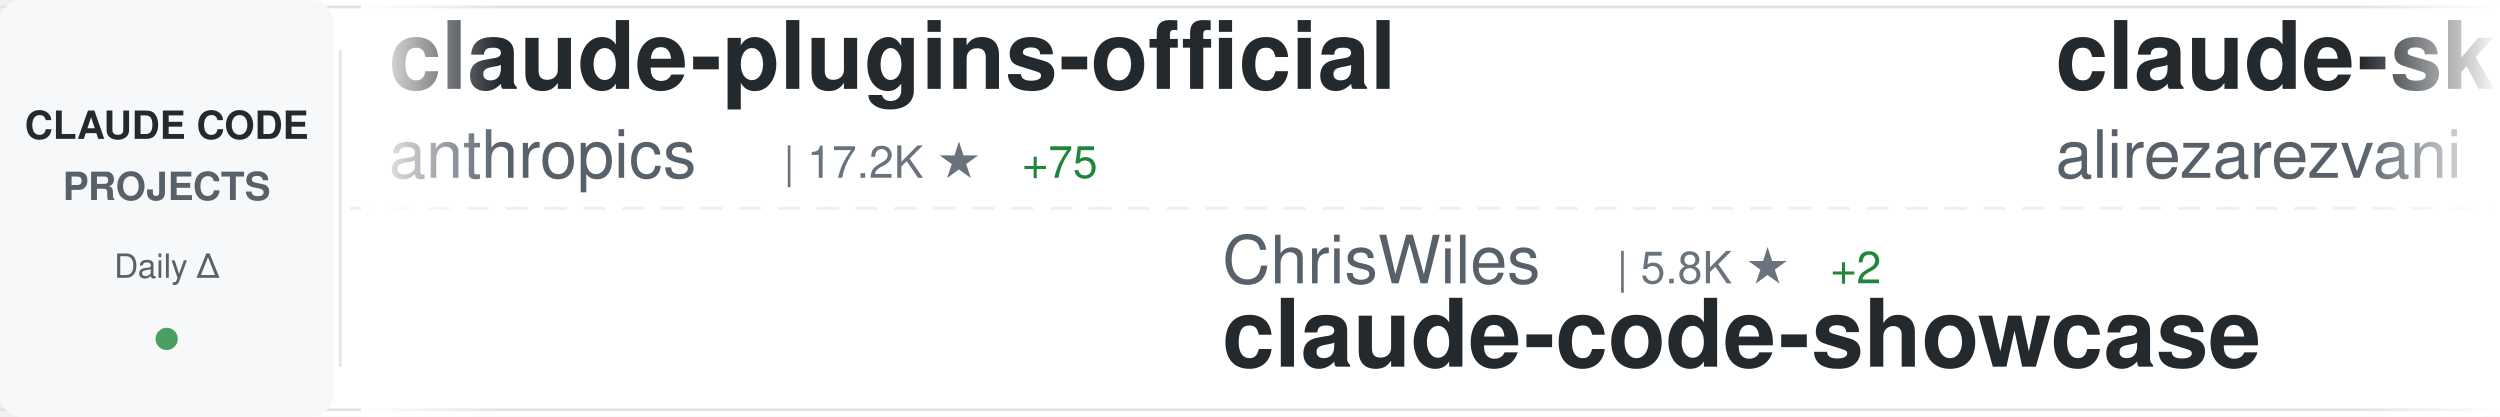
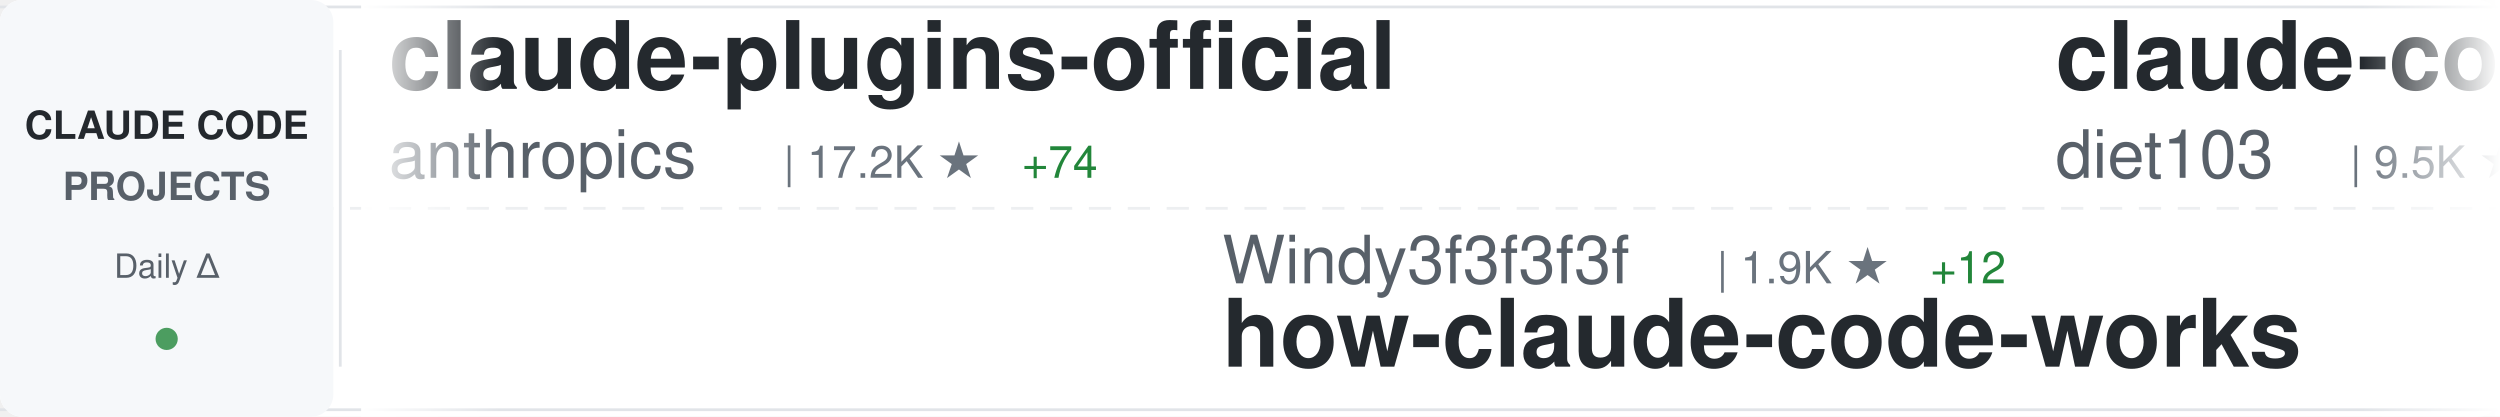
<svg xmlns="http://www.w3.org/2000/svg" width="900" height="150">
  <defs>
    <linearGradient id="awesomeLeftFade" x1="0%" y1="0%" x2="100%" y2="0%">
      <stop offset="0%" style="stop-color:#ffffff;stop-opacity:1" />
      <stop offset="100%" style="stop-color:#ffffff;stop-opacity:0" />
    </linearGradient>
    <linearGradient id="awesomeRightFade" x1="0%" y1="0%" x2="100%" y2="0%">
      <stop offset="0%" style="stop-color:#ffffff;stop-opacity:0" />
      <stop offset="100%" style="stop-color:#ffffff;stop-opacity:1" />
    </linearGradient>
  </defs>
  <rect width="900" height="150" fill="#ffffff" rx="8" />
  <rect x="0" y="2" width="900" height="1" fill="#e1e4e8" />
  <rect x="0" y="147" width="900" height="1" fill="#e1e4e8" />
  <line x1="0" y1="75" x2="900" y2="75" stroke="#e1e4e8" stroke-width="1" stroke-dasharray="8 6" opacity="0.6" />
  <rect x="0" y="0" width="120" height="150" fill="#f6f8fa" rx="8" />
  <text x="60" y="50" font-family="-apple-system, BlinkMacSystemFont, 'Segoe UI', Helvetica, Arial, sans-serif" font-size="14" font-weight="600" fill="#24292e" text-anchor="middle">CLAUDE CODE</text>
  <text x="60" y="72" font-family="-apple-system, BlinkMacSystemFont, 'Segoe UI', Helvetica, Arial, sans-serif" font-size="14" font-weight="600" fill="#586069" text-anchor="middle">PROJECTS</text>
  <text x="60" y="100" font-family="-apple-system, BlinkMacSystemFont, 'Segoe UI', Helvetica, Arial, sans-serif" font-size="12" font-weight="500" fill="#586069" text-anchor="middle">Daily Δ</text>
  <circle cx="60" cy="122" r="4" fill="#22863a" opacity="0.8" />
  <rect x="122" y="18" width="1" height="114" fill="#e1e4e8" />
  <clipPath id="awesomeTickerClip">
    <rect x="130" y="0" width="770" height="150" />
  </clipPath>
  <g clip-path="url(#awesomeTickerClip)">
    <g id="awesomeTickerItems">
      <animateTransform attributeName="transform" attributeType="XML" type="translate" from="0 0" to="-3000 0" dur="54s" repeatCount="indefinite" />
      <g transform="translate(0, 0)">
        <text x="140" y="32" font-family="-apple-system, BlinkMacSystemFont, 'Segoe UI', Helvetica, Arial, sans-serif" font-size="34" font-weight="600" fill="#24292e">claude-plugins-official</text>
        <text x="140" y="64" font-family="-apple-system, BlinkMacSystemFont, 'Segoe UI', Helvetica, Arial, sans-serif" font-size="24" font-weight="400" fill="#586069">anthropics</text>
        <text x="282" y="64" font-family="-apple-system, BlinkMacSystemFont, 'Segoe UI', Helvetica, Arial, sans-serif" font-size="16" font-weight="500" fill="#6a737d">| 17.2K ★</text>
-         <text x="368" y="64" font-family="-apple-system, BlinkMacSystemFont, 'Segoe UI', Helvetica, Arial, sans-serif" font-size="16" font-weight="500" fill="#22863a"> +75</text>
+         <text x="368" y="64" font-family="-apple-system, BlinkMacSystemFont, 'Segoe UI', Helvetica, Arial, sans-serif" font-size="16" font-weight="500" fill="#22863a"> +74</text>
      </g>
      <g transform="translate(300, 0)">
-         <text x="140" y="102" font-family="-apple-system, BlinkMacSystemFont, 'Segoe UI', Helvetica, Arial, sans-serif" font-size="24" font-weight="400" fill="#586069">ChrisWiles</text>
-         <text x="282" y="102" font-family="-apple-system, BlinkMacSystemFont, 'Segoe UI', Helvetica, Arial, sans-serif" font-size="16" font-weight="500" fill="#6a737d">| 5.8K ★</text>
-         <text x="359" y="102" font-family="-apple-system, BlinkMacSystemFont, 'Segoe UI', Helvetica, Arial, sans-serif" font-size="16" font-weight="500" fill="#22863a"> +2</text>
-         <text x="140" y="132" font-family="-apple-system, BlinkMacSystemFont, 'Segoe UI', Helvetica, Arial, sans-serif" font-size="34" font-weight="600" fill="#24292e">claude-code-showcase</text>
+         <text x="140" y="102" font-family="-apple-system, BlinkMacSystemFont, 'Segoe UI', Helvetica, Arial, sans-serif" font-size="24" font-weight="400" fill="#586069">Windy3f3f3f3f</text>
+         <text x="318" y="102" font-family="-apple-system, BlinkMacSystemFont, 'Segoe UI', Helvetica, Arial, sans-serif" font-size="16" font-weight="500" fill="#6a737d">| 1.9K ★</text>
+         <text x="395" y="102" font-family="-apple-system, BlinkMacSystemFont, 'Segoe UI', Helvetica, Arial, sans-serif" font-size="16" font-weight="500" fill="#22863a"> +12</text>
+         <text x="140" y="132" font-family="-apple-system, BlinkMacSystemFont, 'Segoe UI', Helvetica, Arial, sans-serif" font-size="34" font-weight="600" fill="#24292e">how-claude-code-works</text>
      </g>
      <g transform="translate(600, 0)">
-         <text x="140" y="32" font-family="-apple-system, BlinkMacSystemFont, 'Segoe UI', Helvetica, Arial, sans-serif" font-size="34" font-weight="600" fill="#24292e">claude-skills</text>
-         <text x="140" y="64" font-family="-apple-system, BlinkMacSystemFont, 'Segoe UI', Helvetica, Arial, sans-serif" font-size="24" font-weight="400" fill="#586069">alirezarezvani</text>
-         <text x="330" y="64" font-family="-apple-system, BlinkMacSystemFont, 'Segoe UI', Helvetica, Arial, sans-serif" font-size="16" font-weight="500" fill="#6a737d">| 11.7K ★</text>
-         <text x="416" y="64" font-family="-apple-system, BlinkMacSystemFont, 'Segoe UI', Helvetica, Arial, sans-serif" font-size="16" font-weight="500" fill="#22863a"> +143</text>
+         <text x="140" y="32" font-family="-apple-system, BlinkMacSystemFont, 'Segoe UI', Helvetica, Arial, sans-serif" font-size="34" font-weight="600" fill="#24292e">claude-code-infrastructu...</text>
+         <text x="140" y="64" font-family="-apple-system, BlinkMacSystemFont, 'Segoe UI', Helvetica, Arial, sans-serif" font-size="24" font-weight="400" fill="#586069">diet103</text>
+         <text x="246" y="64" font-family="-apple-system, BlinkMacSystemFont, 'Segoe UI', Helvetica, Arial, sans-serif" font-size="16" font-weight="500" fill="#6a737d">| 9.5K ★</text>
+         <text x="323" y="64" font-family="-apple-system, BlinkMacSystemFont, 'Segoe UI', Helvetica, Arial, sans-serif" font-size="16" font-weight="500" fill="#22863a"> +6</text>
      </g>
      <g transform="translate(900, 0)">
-         <text x="140" y="102" font-family="-apple-system, BlinkMacSystemFont, 'Segoe UI', Helvetica, Arial, sans-serif" font-size="24" font-weight="400" fill="#586069">luyao618</text>
-         <text x="258" y="102" font-family="-apple-system, BlinkMacSystemFont, 'Segoe UI', Helvetica, Arial, sans-serif" font-size="16" font-weight="500" fill="#6a737d">| 1.2K ★</text>
-         <text x="335" y="102" font-family="-apple-system, BlinkMacSystemFont, 'Segoe UI', Helvetica, Arial, sans-serif" font-size="16" font-weight="500" fill="#22863a"> +4</text>
-         <text x="140" y="132" font-family="-apple-system, BlinkMacSystemFont, 'Segoe UI', Helvetica, Arial, sans-serif" font-size="34" font-weight="600" fill="#24292e">Claude-Code-Source-Study</text>
+         <text x="140" y="102" font-family="-apple-system, BlinkMacSystemFont, 'Segoe UI', Helvetica, Arial, sans-serif" font-size="24" font-weight="400" fill="#586069">luongnv89</text>
+         <text x="270" y="102" font-family="-apple-system, BlinkMacSystemFont, 'Segoe UI', Helvetica, Arial, sans-serif" font-size="16" font-weight="500" fill="#6a737d">| 27.4K ★</text>
+         <text x="356" y="102" font-family="-apple-system, BlinkMacSystemFont, 'Segoe UI', Helvetica, Arial, sans-serif" font-size="16" font-weight="500" fill="#22863a"> +163</text>
+         <text x="140" y="132" font-family="-apple-system, BlinkMacSystemFont, 'Segoe UI', Helvetica, Arial, sans-serif" font-size="34" font-weight="600" fill="#24292e">claude-howto</text>
      </g>
      <g transform="translate(1200, 0)">
-         <text x="140" y="32" font-family="-apple-system, BlinkMacSystemFont, 'Segoe UI', Helvetica, Arial, sans-serif" font-size="34" font-weight="600" fill="#24292e">claude_code_bridge</text>
-         <text x="140" y="64" font-family="-apple-system, BlinkMacSystemFont, 'Segoe UI', Helvetica, Arial, sans-serif" font-size="24" font-weight="400" fill="#586069">bfly123</text>
-         <text x="246" y="64" font-family="-apple-system, BlinkMacSystemFont, 'Segoe UI', Helvetica, Arial, sans-serif" font-size="16" font-weight="500" fill="#6a737d">| 2.3K ★</text>
-         <text x="323" y="64" font-family="-apple-system, BlinkMacSystemFont, 'Segoe UI', Helvetica, Arial, sans-serif" font-size="16" font-weight="500" fill="#22863a"> +20</text>
+         <text x="140" y="32" font-family="-apple-system, BlinkMacSystemFont, 'Segoe UI', Helvetica, Arial, sans-serif" font-size="34" font-weight="600" fill="#24292e">claude-code-system-promp...</text>
+         <text x="140" y="64" font-family="-apple-system, BlinkMacSystemFont, 'Segoe UI', Helvetica, Arial, sans-serif" font-size="24" font-weight="400" fill="#586069">Piebald-AI</text>
+         <text x="282" y="64" font-family="-apple-system, BlinkMacSystemFont, 'Segoe UI', Helvetica, Arial, sans-serif" font-size="16" font-weight="500" fill="#6a737d">| 9.1K ★</text>
+         <text x="359" y="64" font-family="-apple-system, BlinkMacSystemFont, 'Segoe UI', Helvetica, Arial, sans-serif" font-size="16" font-weight="500" fill="#22863a"> +31</text>
      </g>
      <g transform="translate(1500, 0)">
-         <text x="140" y="102" font-family="-apple-system, BlinkMacSystemFont, 'Segoe UI', Helvetica, Arial, sans-serif" font-size="24" font-weight="400" fill="#586069">qwibitai</text>
-         <text x="258" y="102" font-family="-apple-system, BlinkMacSystemFont, 'Segoe UI', Helvetica, Arial, sans-serif" font-size="16" font-weight="500" fill="#6a737d">| 27.5K ★</text>
-         <text x="344" y="102" font-family="-apple-system, BlinkMacSystemFont, 'Segoe UI', Helvetica, Arial, sans-serif" font-size="16" font-weight="500" fill="#22863a"> +50</text>
-         <text x="140" y="132" font-family="-apple-system, BlinkMacSystemFont, 'Segoe UI', Helvetica, Arial, sans-serif" font-size="34" font-weight="600" fill="#24292e">nanoclaw</text>
+         <text x="140" y="102" font-family="-apple-system, BlinkMacSystemFont, 'Segoe UI', Helvetica, Arial, sans-serif" font-size="24" font-weight="400" fill="#586069">zstmfhy</text>
+         <text x="246" y="102" font-family="-apple-system, BlinkMacSystemFont, 'Segoe UI', Helvetica, Arial, sans-serif" font-size="16" font-weight="500" fill="#6a737d">| 192 ★</text>
+         <text x="140" y="132" font-family="-apple-system, BlinkMacSystemFont, 'Segoe UI', Helvetica, Arial, sans-serif" font-size="34" font-weight="600" fill="#24292e">Claude-code</text>
      </g>
      <g transform="translate(1800, 0)">
-         <text x="140" y="32" font-family="-apple-system, BlinkMacSystemFont, 'Segoe UI', Helvetica, Arial, sans-serif" font-size="34" font-weight="600" fill="#24292e">learn-claude-code</text>
-         <text x="140" y="64" font-family="-apple-system, BlinkMacSystemFont, 'Segoe UI', Helvetica, Arial, sans-serif" font-size="24" font-weight="400" fill="#586069">shareAI-lab</text>
-         <text x="294" y="64" font-family="-apple-system, BlinkMacSystemFont, 'Segoe UI', Helvetica, Arial, sans-serif" font-size="16" font-weight="500" fill="#6a737d">| 54.5K ★</text>
-         <text x="380" y="64" font-family="-apple-system, BlinkMacSystemFont, 'Segoe UI', Helvetica, Arial, sans-serif" font-size="16" font-weight="500" fill="#22863a"> +219</text>
+         <text x="140" y="32" font-family="-apple-system, BlinkMacSystemFont, 'Segoe UI', Helvetica, Arial, sans-serif" font-size="34" font-weight="600" fill="#24292e">claude-code-source</text>
+         <text x="140" y="64" font-family="-apple-system, BlinkMacSystemFont, 'Segoe UI', Helvetica, Arial, sans-serif" font-size="24" font-weight="400" fill="#586069">hangsman</text>
+         <text x="258" y="64" font-family="-apple-system, BlinkMacSystemFont, 'Segoe UI', Helvetica, Arial, sans-serif" font-size="16" font-weight="500" fill="#6a737d">| 753 ★</text>
      </g>
      <g transform="translate(2100, 0)">
-         <text x="140" y="102" font-family="-apple-system, BlinkMacSystemFont, 'Segoe UI', Helvetica, Arial, sans-serif" font-size="24" font-weight="400" fill="#586069">davila7</text>
-         <text x="246" y="102" font-family="-apple-system, BlinkMacSystemFont, 'Segoe UI', Helvetica, Arial, sans-serif" font-size="16" font-weight="500" fill="#6a737d">| 24.7K ★</text>
-         <text x="332" y="102" font-family="-apple-system, BlinkMacSystemFont, 'Segoe UI', Helvetica, Arial, sans-serif" font-size="16" font-weight="500" fill="#22863a"> +25</text>
-         <text x="140" y="132" font-family="-apple-system, BlinkMacSystemFont, 'Segoe UI', Helvetica, Arial, sans-serif" font-size="34" font-weight="600" fill="#24292e">claude-code-templates</text>
+         <text x="140" y="102" font-family="-apple-system, BlinkMacSystemFont, 'Segoe UI', Helvetica, Arial, sans-serif" font-size="24" font-weight="400" fill="#586069">pengchengneo</text>
+         <text x="306" y="102" font-family="-apple-system, BlinkMacSystemFont, 'Segoe UI', Helvetica, Arial, sans-serif" font-size="16" font-weight="500" fill="#6a737d">| 1.2K ★</text>
+         <text x="383" y="102" font-family="-apple-system, BlinkMacSystemFont, 'Segoe UI', Helvetica, Arial, sans-serif" font-size="16" font-weight="500" fill="#22863a"> +5</text>
+         <text x="140" y="132" font-family="-apple-system, BlinkMacSystemFont, 'Segoe UI', Helvetica, Arial, sans-serif" font-size="34" font-weight="600" fill="#24292e">Claude-Code</text>
      </g>
      <g transform="translate(2400, 0)">
-         <text x="140" y="32" font-family="-apple-system, BlinkMacSystemFont, 'Segoe UI', Helvetica, Arial, sans-serif" font-size="34" font-weight="600" fill="#24292e">Claude-Code-Usage-Monito...</text>
-         <text x="140" y="64" font-family="-apple-system, BlinkMacSystemFont, 'Segoe UI', Helvetica, Arial, sans-serif" font-size="24" font-weight="400" fill="#586069">Maciek-roboblog</text>
-         <text x="342" y="64" font-family="-apple-system, BlinkMacSystemFont, 'Segoe UI', Helvetica, Arial, sans-serif" font-size="16" font-weight="500" fill="#6a737d">| 7.6K ★</text>
-         <text x="419" y="64" font-family="-apple-system, BlinkMacSystemFont, 'Segoe UI', Helvetica, Arial, sans-serif" font-size="16" font-weight="500" fill="#22863a"> +21</text>
+         <text x="140" y="32" font-family="-apple-system, BlinkMacSystemFont, 'Segoe UI', Helvetica, Arial, sans-serif" font-size="34" font-weight="600" fill="#24292e">claude-code-book</text>
+         <text x="140" y="64" font-family="-apple-system, BlinkMacSystemFont, 'Segoe UI', Helvetica, Arial, sans-serif" font-size="24" font-weight="400" fill="#586069">lintsinghua</text>
+         <text x="294" y="64" font-family="-apple-system, BlinkMacSystemFont, 'Segoe UI', Helvetica, Arial, sans-serif" font-size="16" font-weight="500" fill="#6a737d">| 2.8K ★</text>
+         <text x="371" y="64" font-family="-apple-system, BlinkMacSystemFont, 'Segoe UI', Helvetica, Arial, sans-serif" font-size="16" font-weight="500" fill="#22863a"> +15</text>
      </g>
      <g transform="translate(2700, 0)">
-         <text x="140" y="102" font-family="-apple-system, BlinkMacSystemFont, 'Segoe UI', Helvetica, Arial, sans-serif" font-size="24" font-weight="400" fill="#586069">AprilNEA</text>
-         <text x="258" y="102" font-family="-apple-system, BlinkMacSystemFont, 'Segoe UI', Helvetica, Arial, sans-serif" font-size="16" font-weight="500" fill="#6a737d">| 372 ★</text>
-         <text x="140" y="132" font-family="-apple-system, BlinkMacSystemFont, 'Segoe UI', Helvetica, Arial, sans-serif" font-size="34" font-weight="600" fill="#24292e">claude-code-source</text>
+         <text x="140" y="102" font-family="-apple-system, BlinkMacSystemFont, 'Segoe UI', Helvetica, Arial, sans-serif" font-size="24" font-weight="400" fill="#586069">liuup</text>
+         <text x="222" y="102" font-family="-apple-system, BlinkMacSystemFont, 'Segoe UI', Helvetica, Arial, sans-serif" font-size="16" font-weight="500" fill="#6a737d">| 1.7K ★</text>
+         <text x="299" y="102" font-family="-apple-system, BlinkMacSystemFont, 'Segoe UI', Helvetica, Arial, sans-serif" font-size="16" font-weight="500" fill="#22863a"> +20</text>
+         <text x="140" y="132" font-family="-apple-system, BlinkMacSystemFont, 'Segoe UI', Helvetica, Arial, sans-serif" font-size="34" font-weight="600" fill="#24292e">claude-code-analysis</text>
      </g>
      <g transform="translate(3000, 0)">
        <text x="140" y="32" font-family="-apple-system, BlinkMacSystemFont, 'Segoe UI', Helvetica, Arial, sans-serif" font-size="34" font-weight="600" fill="#24292e">claude-plugins-official</text>
        <text x="140" y="64" font-family="-apple-system, BlinkMacSystemFont, 'Segoe UI', Helvetica, Arial, sans-serif" font-size="24" font-weight="400" fill="#586069">anthropics</text>
        <text x="282" y="64" font-family="-apple-system, BlinkMacSystemFont, 'Segoe UI', Helvetica, Arial, sans-serif" font-size="16" font-weight="500" fill="#6a737d">| 17.2K ★</text>
-         <text x="368" y="64" font-family="-apple-system, BlinkMacSystemFont, 'Segoe UI', Helvetica, Arial, sans-serif" font-size="16" font-weight="500" fill="#22863a"> +75</text>
+         <text x="368" y="64" font-family="-apple-system, BlinkMacSystemFont, 'Segoe UI', Helvetica, Arial, sans-serif" font-size="16" font-weight="500" fill="#22863a"> +74</text>
      </g>
      <g transform="translate(3300, 0)">
-         <text x="140" y="102" font-family="-apple-system, BlinkMacSystemFont, 'Segoe UI', Helvetica, Arial, sans-serif" font-size="24" font-weight="400" fill="#586069">ChrisWiles</text>
-         <text x="282" y="102" font-family="-apple-system, BlinkMacSystemFont, 'Segoe UI', Helvetica, Arial, sans-serif" font-size="16" font-weight="500" fill="#6a737d">| 5.8K ★</text>
-         <text x="359" y="102" font-family="-apple-system, BlinkMacSystemFont, 'Segoe UI', Helvetica, Arial, sans-serif" font-size="16" font-weight="500" fill="#22863a"> +2</text>
-         <text x="140" y="132" font-family="-apple-system, BlinkMacSystemFont, 'Segoe UI', Helvetica, Arial, sans-serif" font-size="34" font-weight="600" fill="#24292e">claude-code-showcase</text>
+         <text x="140" y="102" font-family="-apple-system, BlinkMacSystemFont, 'Segoe UI', Helvetica, Arial, sans-serif" font-size="24" font-weight="400" fill="#586069">Windy3f3f3f3f</text>
+         <text x="318" y="102" font-family="-apple-system, BlinkMacSystemFont, 'Segoe UI', Helvetica, Arial, sans-serif" font-size="16" font-weight="500" fill="#6a737d">| 1.9K ★</text>
+         <text x="395" y="102" font-family="-apple-system, BlinkMacSystemFont, 'Segoe UI', Helvetica, Arial, sans-serif" font-size="16" font-weight="500" fill="#22863a"> +12</text>
+         <text x="140" y="132" font-family="-apple-system, BlinkMacSystemFont, 'Segoe UI', Helvetica, Arial, sans-serif" font-size="34" font-weight="600" fill="#24292e">how-claude-code-works</text>
      </g>
      <g transform="translate(3600, 0)">
-         <text x="140" y="32" font-family="-apple-system, BlinkMacSystemFont, 'Segoe UI', Helvetica, Arial, sans-serif" font-size="34" font-weight="600" fill="#24292e">claude-skills</text>
-         <text x="140" y="64" font-family="-apple-system, BlinkMacSystemFont, 'Segoe UI', Helvetica, Arial, sans-serif" font-size="24" font-weight="400" fill="#586069">alirezarezvani</text>
-         <text x="330" y="64" font-family="-apple-system, BlinkMacSystemFont, 'Segoe UI', Helvetica, Arial, sans-serif" font-size="16" font-weight="500" fill="#6a737d">| 11.7K ★</text>
-         <text x="416" y="64" font-family="-apple-system, BlinkMacSystemFont, 'Segoe UI', Helvetica, Arial, sans-serif" font-size="16" font-weight="500" fill="#22863a"> +143</text>
+         <text x="140" y="32" font-family="-apple-system, BlinkMacSystemFont, 'Segoe UI', Helvetica, Arial, sans-serif" font-size="34" font-weight="600" fill="#24292e">claude-code-infrastructu...</text>
+         <text x="140" y="64" font-family="-apple-system, BlinkMacSystemFont, 'Segoe UI', Helvetica, Arial, sans-serif" font-size="24" font-weight="400" fill="#586069">diet103</text>
+         <text x="246" y="64" font-family="-apple-system, BlinkMacSystemFont, 'Segoe UI', Helvetica, Arial, sans-serif" font-size="16" font-weight="500" fill="#6a737d">| 9.5K ★</text>
+         <text x="323" y="64" font-family="-apple-system, BlinkMacSystemFont, 'Segoe UI', Helvetica, Arial, sans-serif" font-size="16" font-weight="500" fill="#22863a"> +6</text>
      </g>
      <g transform="translate(3900, 0)">
-         <text x="140" y="102" font-family="-apple-system, BlinkMacSystemFont, 'Segoe UI', Helvetica, Arial, sans-serif" font-size="24" font-weight="400" fill="#586069">luyao618</text>
-         <text x="258" y="102" font-family="-apple-system, BlinkMacSystemFont, 'Segoe UI', Helvetica, Arial, sans-serif" font-size="16" font-weight="500" fill="#6a737d">| 1.2K ★</text>
-         <text x="335" y="102" font-family="-apple-system, BlinkMacSystemFont, 'Segoe UI', Helvetica, Arial, sans-serif" font-size="16" font-weight="500" fill="#22863a"> +4</text>
-         <text x="140" y="132" font-family="-apple-system, BlinkMacSystemFont, 'Segoe UI', Helvetica, Arial, sans-serif" font-size="34" font-weight="600" fill="#24292e">Claude-Code-Source-Study</text>
+         <text x="140" y="102" font-family="-apple-system, BlinkMacSystemFont, 'Segoe UI', Helvetica, Arial, sans-serif" font-size="24" font-weight="400" fill="#586069">luongnv89</text>
+         <text x="270" y="102" font-family="-apple-system, BlinkMacSystemFont, 'Segoe UI', Helvetica, Arial, sans-serif" font-size="16" font-weight="500" fill="#6a737d">| 27.4K ★</text>
+         <text x="356" y="102" font-family="-apple-system, BlinkMacSystemFont, 'Segoe UI', Helvetica, Arial, sans-serif" font-size="16" font-weight="500" fill="#22863a"> +163</text>
+         <text x="140" y="132" font-family="-apple-system, BlinkMacSystemFont, 'Segoe UI', Helvetica, Arial, sans-serif" font-size="34" font-weight="600" fill="#24292e">claude-howto</text>
      </g>
    </g>
  </g>
  <rect x="130" y="0" width="50" height="150" fill="url(#awesomeLeftFade)" />
  <rect x="850" y="0" width="50" height="150" fill="url(#awesomeRightFade)" />
</svg>
